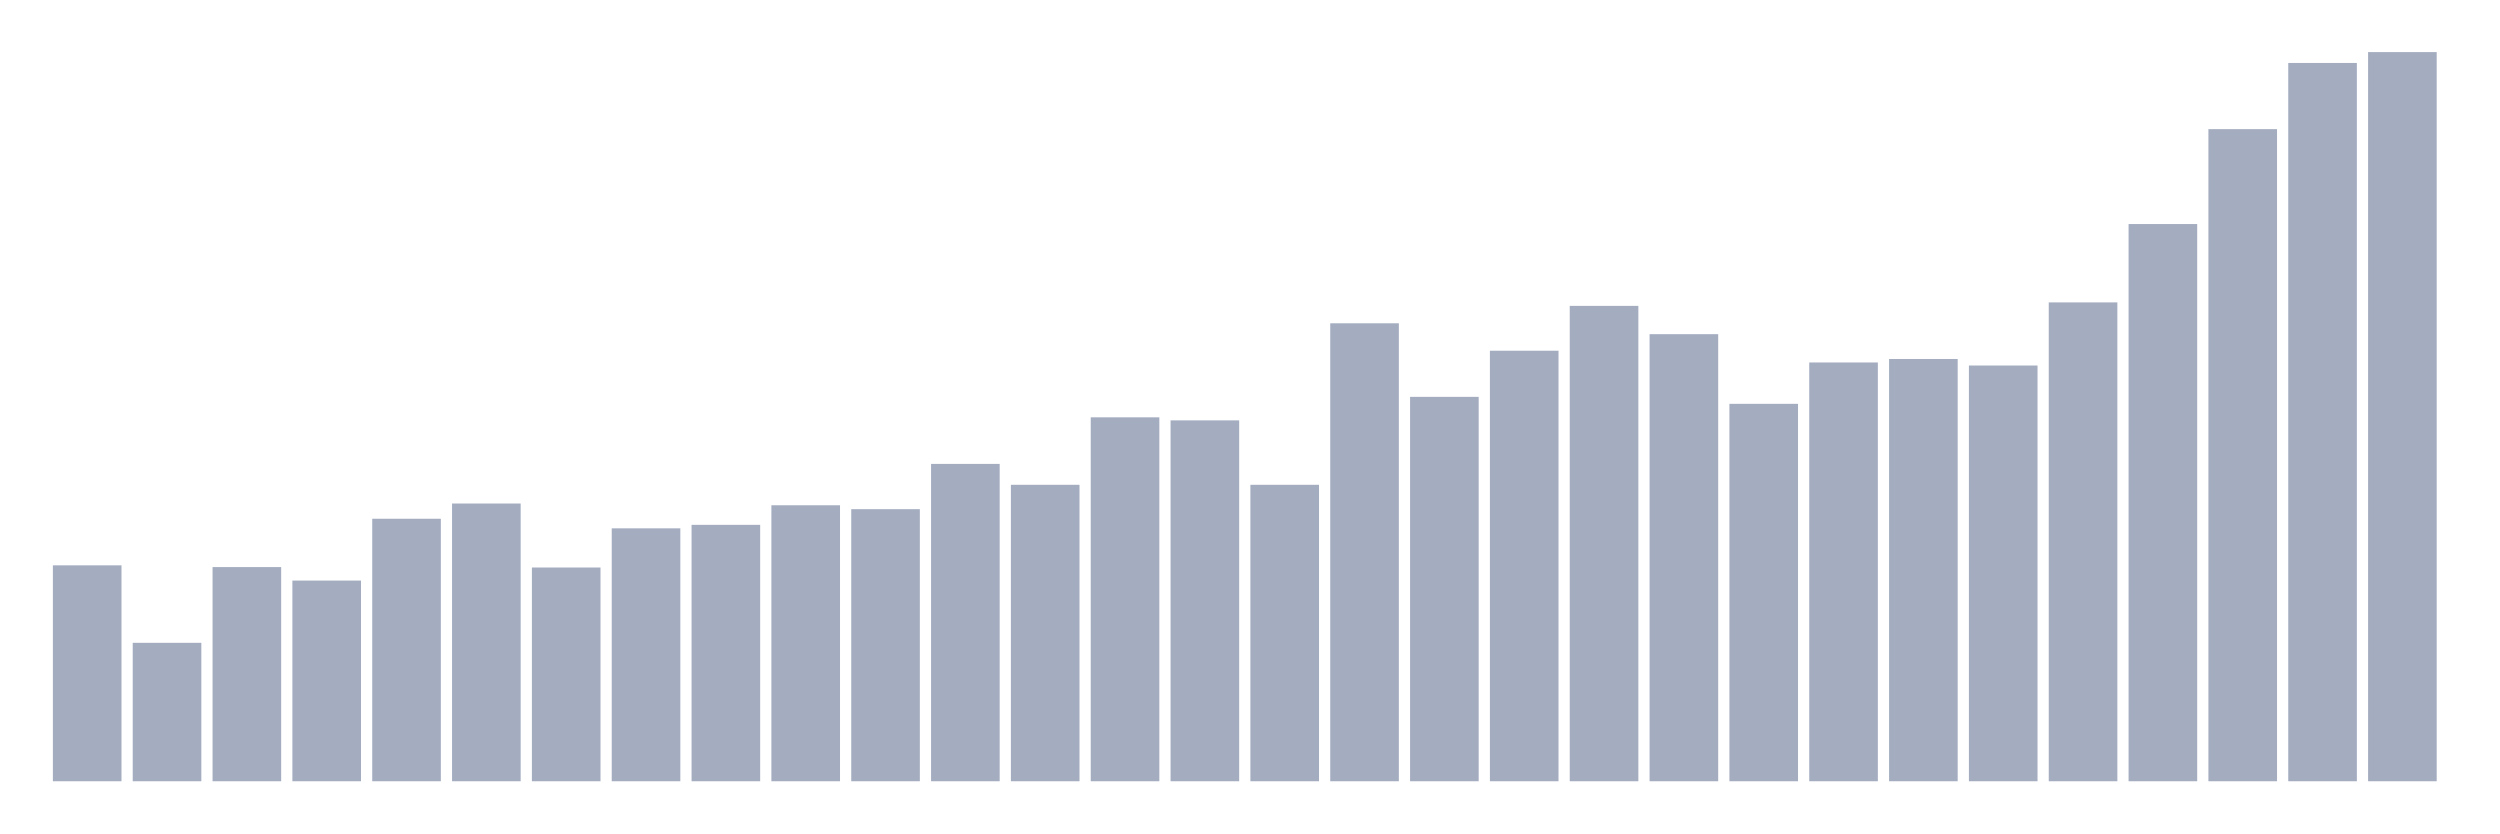
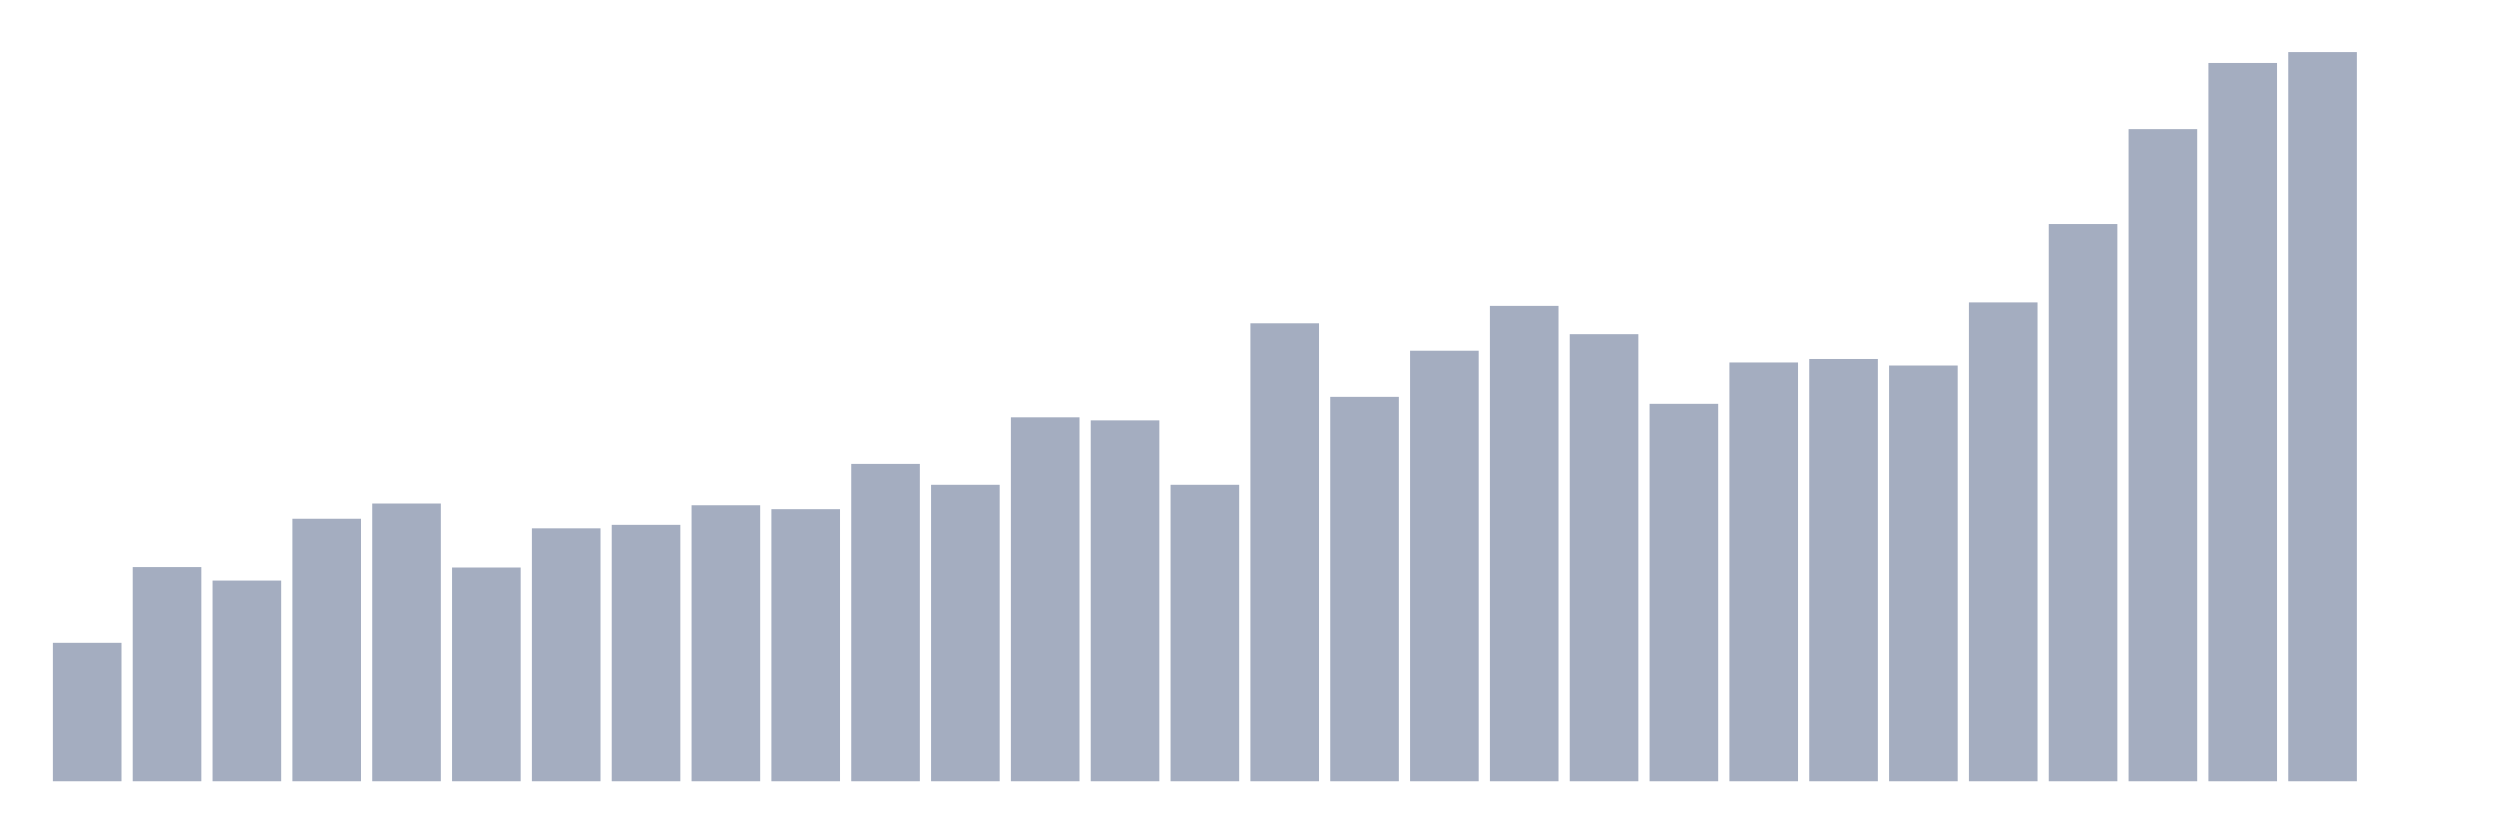
<svg xmlns="http://www.w3.org/2000/svg" viewBox="0 0 480 160">
  <g transform="translate(10,10)">
-     <rect class="bar" x="0.153" width="13.175" y="98.543" height="41.457" fill="rgb(164,173,192)" />
-     <rect class="bar" x="15.482" width="13.175" y="113.421" height="26.579" fill="rgb(164,173,192)" />
-     <rect class="bar" x="30.81" width="13.175" y="98.878" height="41.122" fill="rgb(164,173,192)" />
-     <rect class="bar" x="46.138" width="13.175" y="101.469" height="38.531" fill="rgb(164,173,192)" />
-     <rect class="bar" x="61.466" width="13.175" y="89.6" height="50.4" fill="rgb(164,173,192)" />
-     <rect class="bar" x="76.794" width="13.175" y="86.675" height="53.325" fill="rgb(164,173,192)" />
-     <rect class="bar" x="92.123" width="13.175" y="98.961" height="41.039" fill="rgb(164,173,192)" />
-     <rect class="bar" x="107.451" width="13.175" y="91.439" height="48.561" fill="rgb(164,173,192)" />
-     <rect class="bar" x="122.779" width="13.175" y="90.77" height="49.23" fill="rgb(164,173,192)" />
-     <rect class="bar" x="138.107" width="13.175" y="87.009" height="52.991" fill="rgb(164,173,192)" />
-     <rect class="bar" x="153.436" width="13.175" y="87.761" height="52.239" fill="rgb(164,173,192)" />
-     <rect class="bar" x="168.764" width="13.175" y="79.069" height="60.931" fill="rgb(164,173,192)" />
-     <rect class="bar" x="184.092" width="13.175" y="83.081" height="56.919" fill="rgb(164,173,192)" />
-     <rect class="bar" x="199.42" width="13.175" y="70.125" height="69.875" fill="rgb(164,173,192)" />
-     <rect class="bar" x="214.748" width="13.175" y="70.71" height="69.29" fill="rgb(164,173,192)" />
-     <rect class="bar" x="230.077" width="13.175" y="83.081" height="56.919" fill="rgb(164,173,192)" />
-     <rect class="bar" x="245.405" width="13.175" y="52.072" height="87.928" fill="rgb(164,173,192)" />
-     <rect class="bar" x="260.733" width="13.175" y="66.197" height="73.803" fill="rgb(164,173,192)" />
-     <rect class="bar" x="276.061" width="13.175" y="57.337" height="82.663" fill="rgb(164,173,192)" />
-     <rect class="bar" x="291.39" width="13.175" y="48.728" height="91.272" fill="rgb(164,173,192)" />
-     <rect class="bar" x="306.718" width="13.175" y="54.161" height="85.839" fill="rgb(164,173,192)" />
-     <rect class="bar" x="322.046" width="13.175" y="67.534" height="72.466" fill="rgb(164,173,192)" />
-     <rect class="bar" x="337.374" width="13.175" y="59.594" height="80.406" fill="rgb(164,173,192)" />
-     <rect class="bar" x="352.702" width="13.175" y="58.925" height="81.075" fill="rgb(164,173,192)" />
-     <rect class="bar" x="368.031" width="13.175" y="60.179" height="79.821" fill="rgb(164,173,192)" />
-     <rect class="bar" x="383.359" width="13.175" y="48.06" height="91.94" fill="rgb(164,173,192)" />
-     <rect class="bar" x="398.687" width="13.175" y="33.015" height="106.985" fill="rgb(164,173,192)" />
-     <rect class="bar" x="414.015" width="13.175" y="14.794" height="125.206" fill="rgb(164,173,192)" />
-     <rect class="bar" x="429.344" width="13.175" y="2.09" height="137.91" fill="rgb(164,173,192)" />
-     <rect class="bar" x="444.672" width="13.175" y="0" height="140" fill="rgb(164,173,192)" />
+     <rect class="bar" x="0.153" width="13.175" y="113.421" height="26.579" fill="rgb(164,173,192)" />
+     <rect class="bar" x="15.482" width="13.175" y="98.878" height="41.122" fill="rgb(164,173,192)" />
+     <rect class="bar" x="30.81" width="13.175" y="101.469" height="38.531" fill="rgb(164,173,192)" />
+     <rect class="bar" x="46.138" width="13.175" y="89.6" height="50.4" fill="rgb(164,173,192)" />
+     <rect class="bar" x="61.466" width="13.175" y="86.675" height="53.325" fill="rgb(164,173,192)" />
+     <rect class="bar" x="76.794" width="13.175" y="98.961" height="41.039" fill="rgb(164,173,192)" />
+     <rect class="bar" x="92.123" width="13.175" y="91.439" height="48.561" fill="rgb(164,173,192)" />
+     <rect class="bar" x="107.451" width="13.175" y="90.77" height="49.23" fill="rgb(164,173,192)" />
+     <rect class="bar" x="122.779" width="13.175" y="87.009" height="52.991" fill="rgb(164,173,192)" />
+     <rect class="bar" x="138.107" width="13.175" y="87.761" height="52.239" fill="rgb(164,173,192)" />
+     <rect class="bar" x="153.436" width="13.175" y="79.069" height="60.931" fill="rgb(164,173,192)" />
+     <rect class="bar" x="168.764" width="13.175" y="83.081" height="56.919" fill="rgb(164,173,192)" />
+     <rect class="bar" x="184.092" width="13.175" y="70.125" height="69.875" fill="rgb(164,173,192)" />
+     <rect class="bar" x="199.42" width="13.175" y="70.71" height="69.29" fill="rgb(164,173,192)" />
+     <rect class="bar" x="214.748" width="13.175" y="83.081" height="56.919" fill="rgb(164,173,192)" />
+     <rect class="bar" x="230.077" width="13.175" y="52.072" height="87.928" fill="rgb(164,173,192)" />
+     <rect class="bar" x="245.405" width="13.175" y="66.197" height="73.803" fill="rgb(164,173,192)" />
+     <rect class="bar" x="260.733" width="13.175" y="57.337" height="82.663" fill="rgb(164,173,192)" />
+     <rect class="bar" x="276.061" width="13.175" y="48.728" height="91.272" fill="rgb(164,173,192)" />
+     <rect class="bar" x="291.39" width="13.175" y="54.161" height="85.839" fill="rgb(164,173,192)" />
+     <rect class="bar" x="306.718" width="13.175" y="67.534" height="72.466" fill="rgb(164,173,192)" />
+     <rect class="bar" x="322.046" width="13.175" y="59.594" height="80.406" fill="rgb(164,173,192)" />
+     <rect class="bar" x="337.374" width="13.175" y="58.925" height="81.075" fill="rgb(164,173,192)" />
+     <rect class="bar" x="352.702" width="13.175" y="60.179" height="79.821" fill="rgb(164,173,192)" />
+     <rect class="bar" x="368.031" width="13.175" y="48.06" height="91.94" fill="rgb(164,173,192)" />
+     <rect class="bar" x="383.359" width="13.175" y="33.015" height="106.985" fill="rgb(164,173,192)" />
+     <rect class="bar" x="398.687" width="13.175" y="14.794" height="125.206" fill="rgb(164,173,192)" />
+     <rect class="bar" x="414.015" width="13.175" y="2.09" height="137.91" fill="rgb(164,173,192)" />
+     <rect class="bar" x="429.344" width="13.175" y="0" height="140" fill="rgb(164,173,192)" />
+     <rect class="bar" x="444.672" width="13.175" y="140" height="0" fill="rgb(164,173,192)" />
  </g>
</svg>
